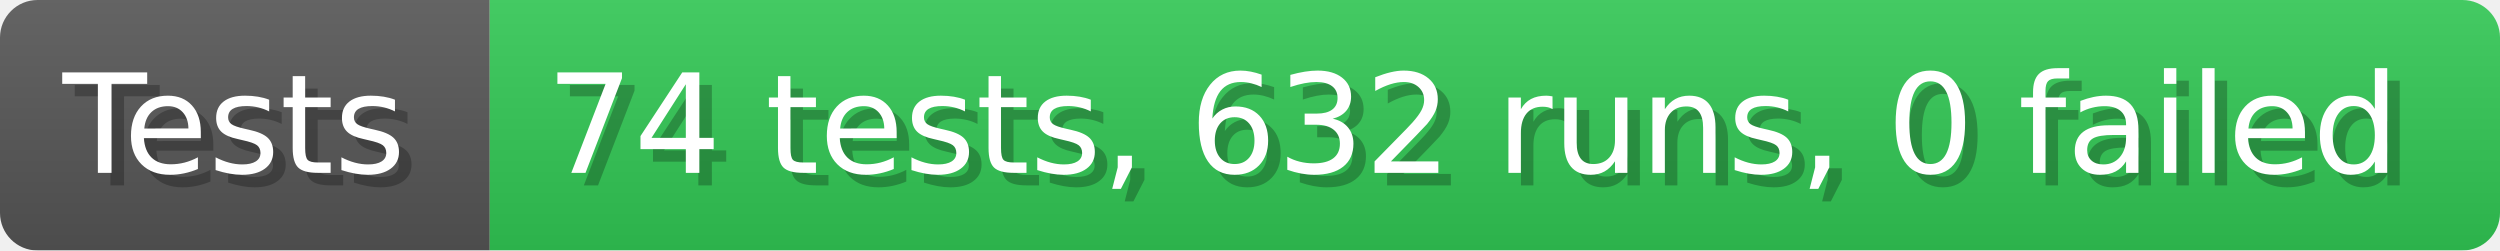
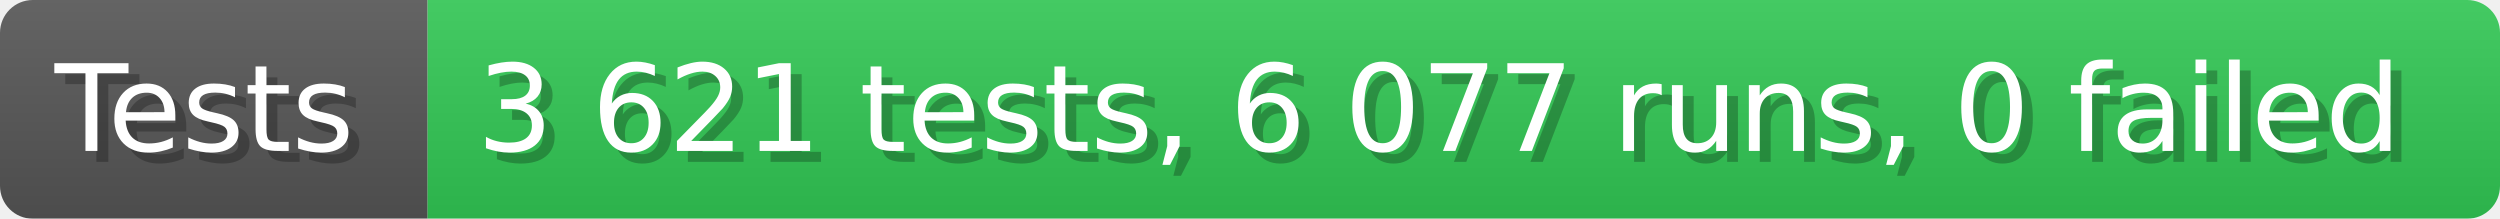
- <svg xmlns="http://www.w3.org/2000/svg" width="199.6" height="20" viewBox="0 0 1996 200" role="img" aria-label="Tests: 74 tests, 632 runs, 0 failed">
+ <svg xmlns="http://www.w3.org/2000/svg" width="228.6" height="20" viewBox="0 0 2286 200" role="img" aria-label="Tests: 3 621 tests, 6 077 runs, 0 failed">
  <linearGradient id="a" x2="0" y2="100%">
    <stop offset="0" stop-opacity=".1" stop-color="#EEE" />
    <stop offset="1" stop-opacity=".1" />
  </linearGradient>
  <mask id="m">
-     <rect width="1996" height="200" rx="30" fill="#FFF" />
+     <rect width="2286" height="200" rx="30" fill="#FFF" />
  </mask>
  <g mask="url(#m)">
    <rect width="391" height="200" fill="#555" />
-     <rect width="1605" height="200" fill="#31c653" x="391" />
-     <rect width="1996" height="200" fill="url(#a)" />
+     <rect width="1895" height="200" fill="#31c653" x="391" />
+     <rect width="2286" height="200" fill="url(#a)" />
  </g>
  <g aria-hidden="true" fill="#fff" text-anchor="start" font-family="Verdana,DejaVu Sans,sans-serif" font-size="110">
    <text x="60" y="148" textLength="291" fill="#000" opacity="0.25">Tests</text>
    <text x="50" y="138" textLength="291">Tests</text>
-     <text x="446" y="148" textLength="1505" fill="#000" opacity="0.25">74 tests, 632 runs, 0 failed</text>
-     <text x="436" y="138" textLength="1505">74 tests, 632 runs, 0 failed</text>
+     <text x="446" y="148" textLength="1795" fill="#000" opacity="0.25">3 621 tests, 6 077 runs, 0 failed</text>
+     <text x="436" y="138" textLength="1795">3 621 tests, 6 077 runs, 0 failed</text>
  </g>
</svg>
